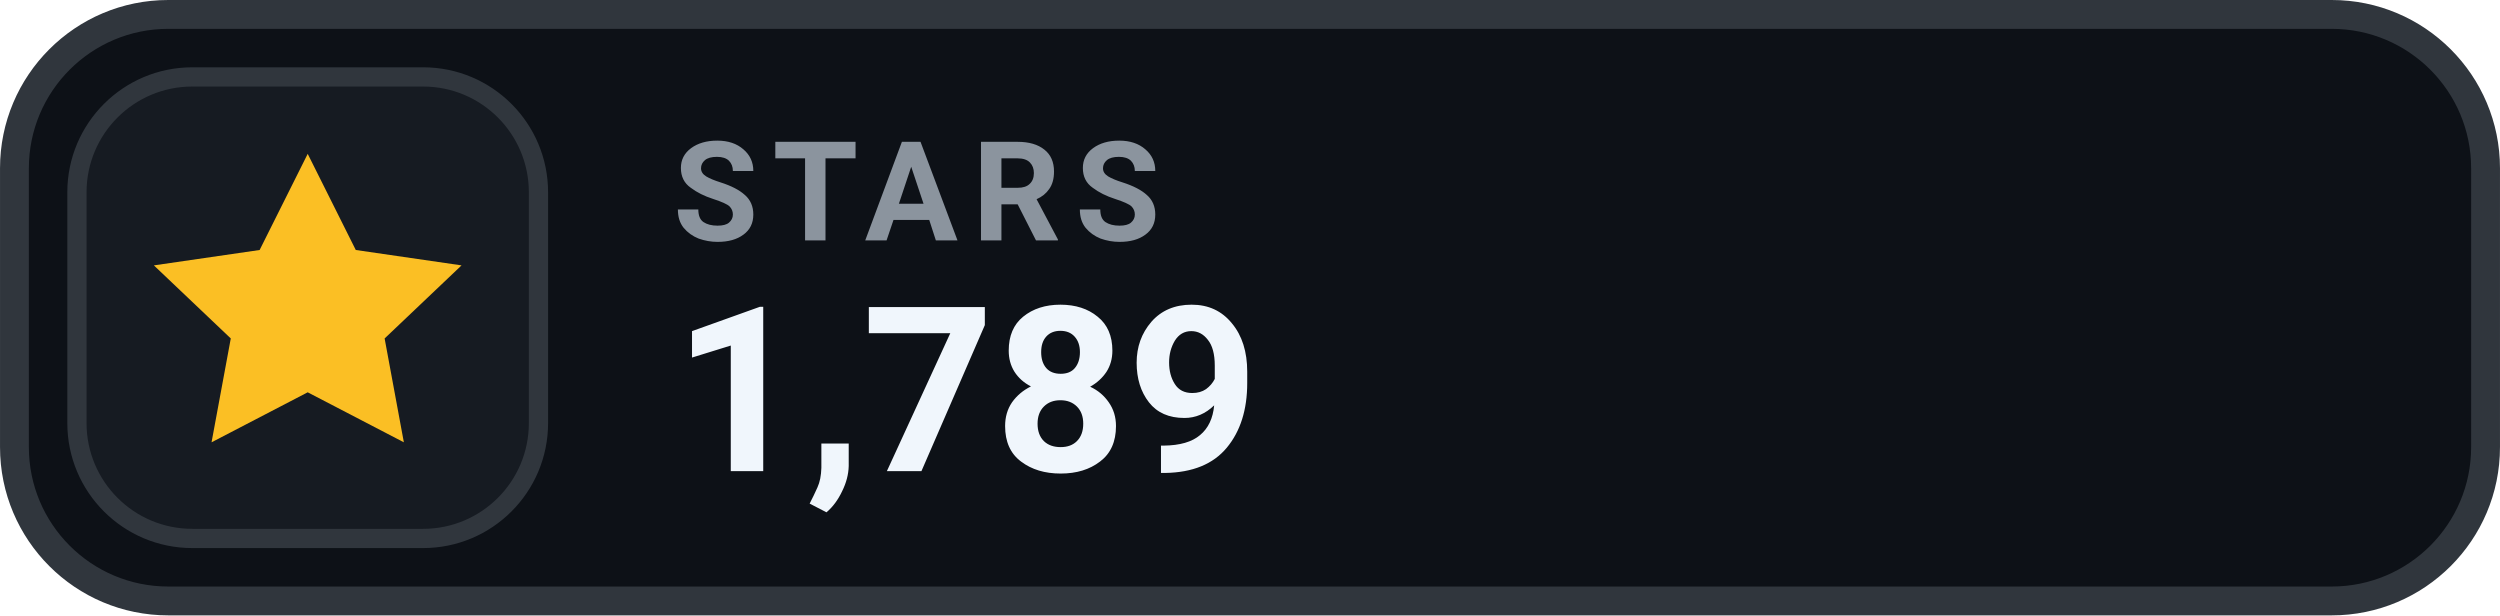
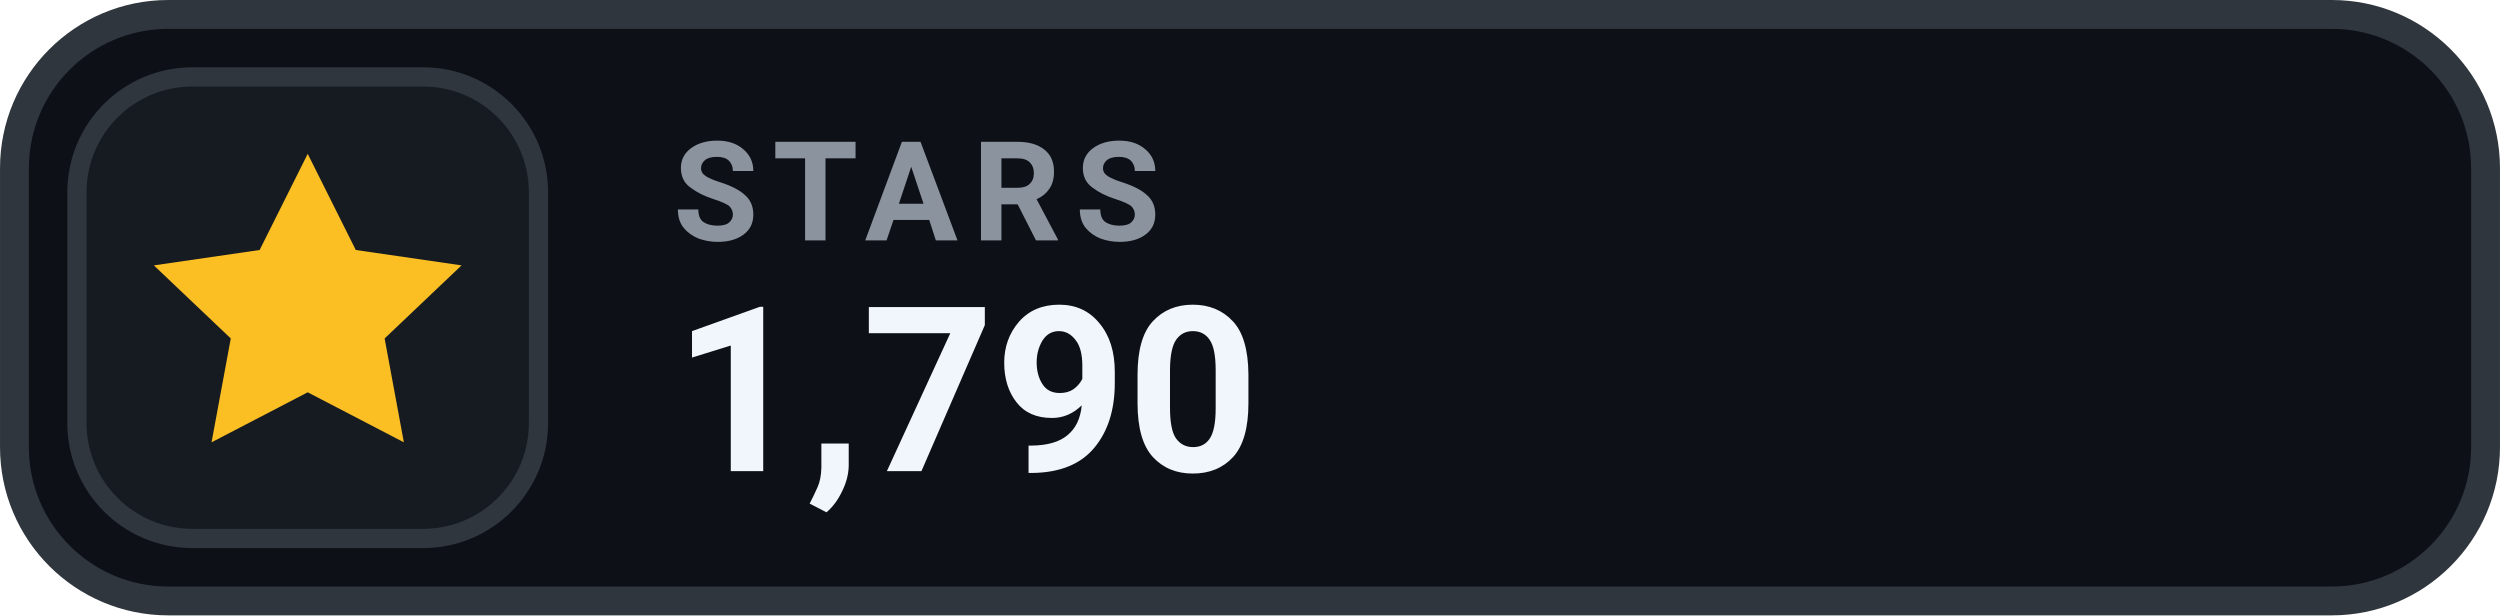
- <svg xmlns="http://www.w3.org/2000/svg" width="126" height="31.015" viewBox="0 0 130 32" role="img" aria-label="STARS 1,789">
+ <svg xmlns="http://www.w3.org/2000/svg" width="126" height="31.015" viewBox="0 0 130 32" role="img" aria-label="STARS 1,790">
  <rect x=".75" y=".75" width="128.5" height="30.5" rx="8" fill="#0D1117" stroke="#30363D" stroke-width="1.5" />
  <rect x="4" y="4" width="24" height="24" rx="6" fill="#161B22" stroke="#30363D" stroke-width="1" />
  <g transform="translate(16 16)" style="color:#FBBF24;">
    <path d="M0 -8 l2.5 5 5.5 .8 -4 3.8 1 5.4 -5 -2.6 -5 2.6 1 -5.4 -4 -3.8 5.5 -.8 Z" fill="currentColor" />
  </g>
  <text x="35" y="12.5" fill="#8B949E" font-family="-apple-system,BlinkMacSystemFont,'Segoe UI',Roboto,Helvetica,Arial,sans-serif" font-size="7.2" font-weight="700" letter-spacing=".75">STARS</text>
-   <text x="35" y="24.5" fill="#F0F6FC" font-family="-apple-system,BlinkMacSystemFont,'Segoe UI',Roboto,Helvetica,Arial,sans-serif" font-size="12" font-weight="700">1,789</text>
+   <text x="35" y="24.5" fill="#F0F6FC" font-family="-apple-system,BlinkMacSystemFont,'Segoe UI',Roboto,Helvetica,Arial,sans-serif" font-size="12" font-weight="700">1,790</text>
</svg>
